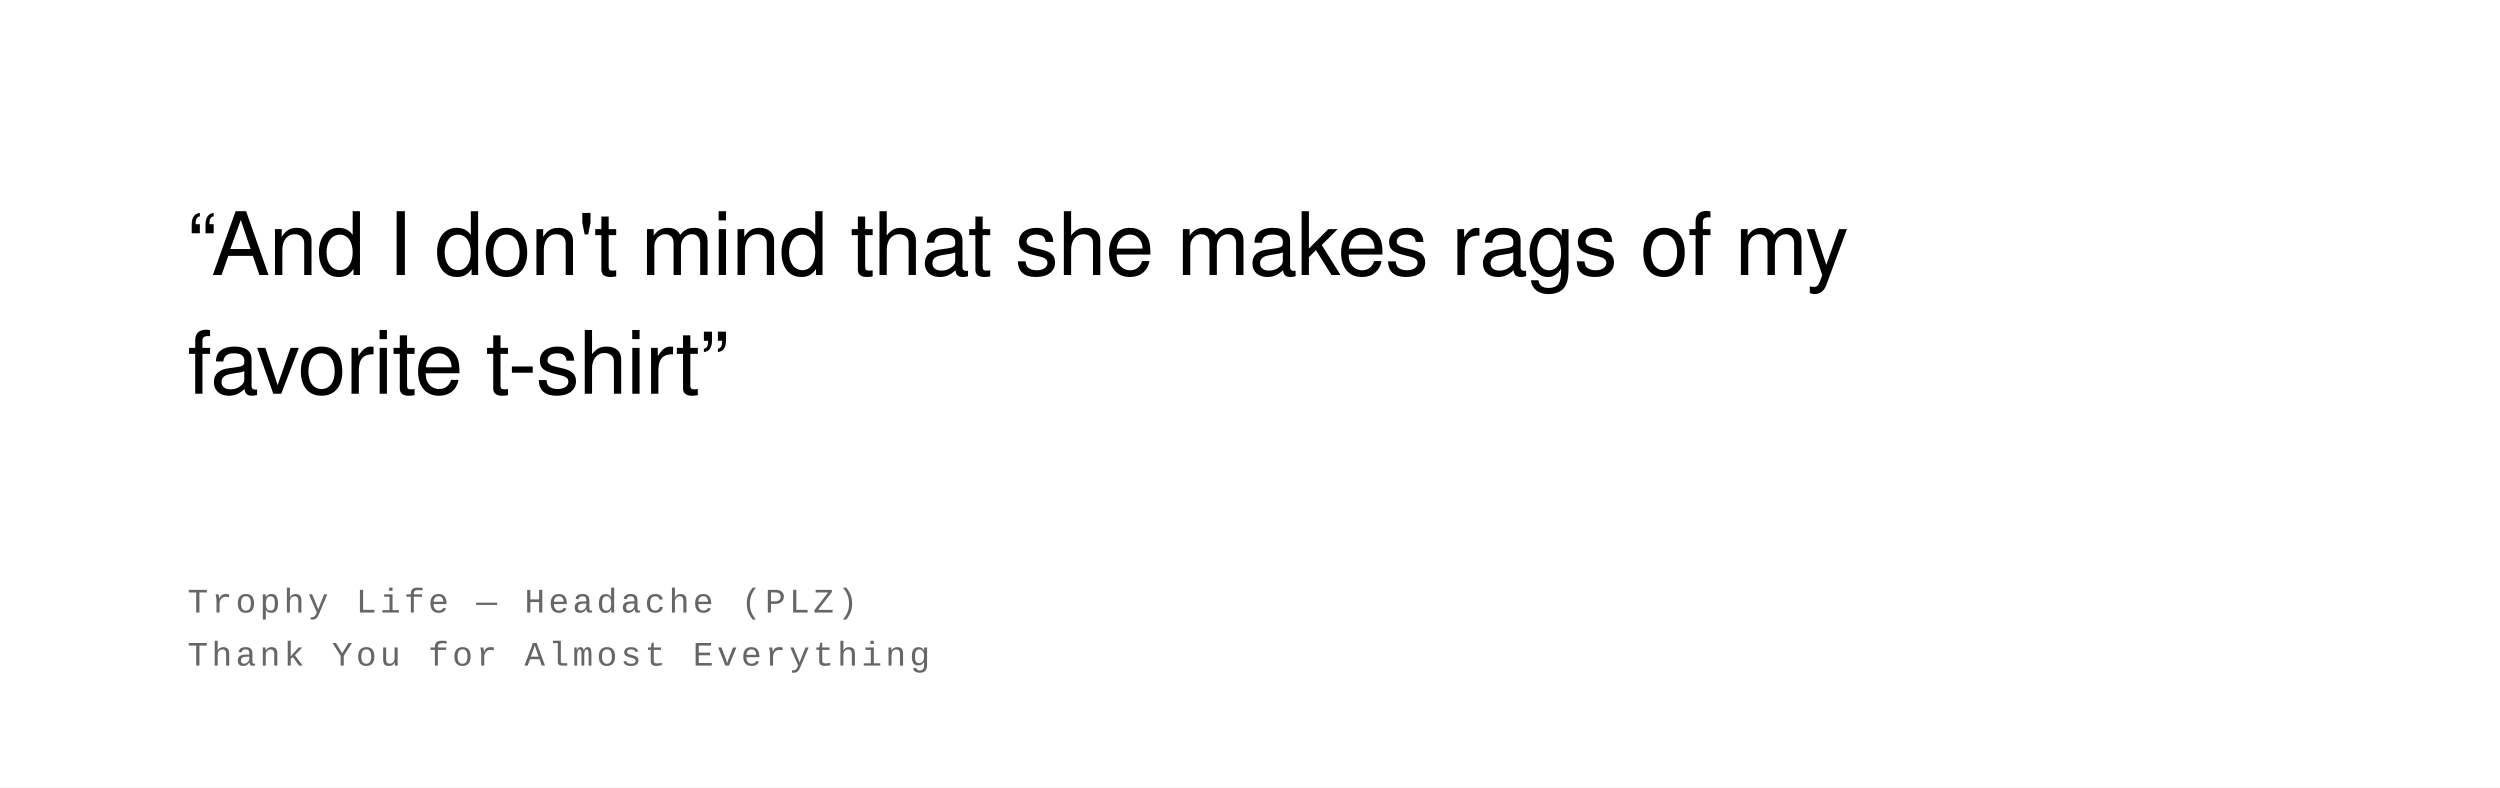
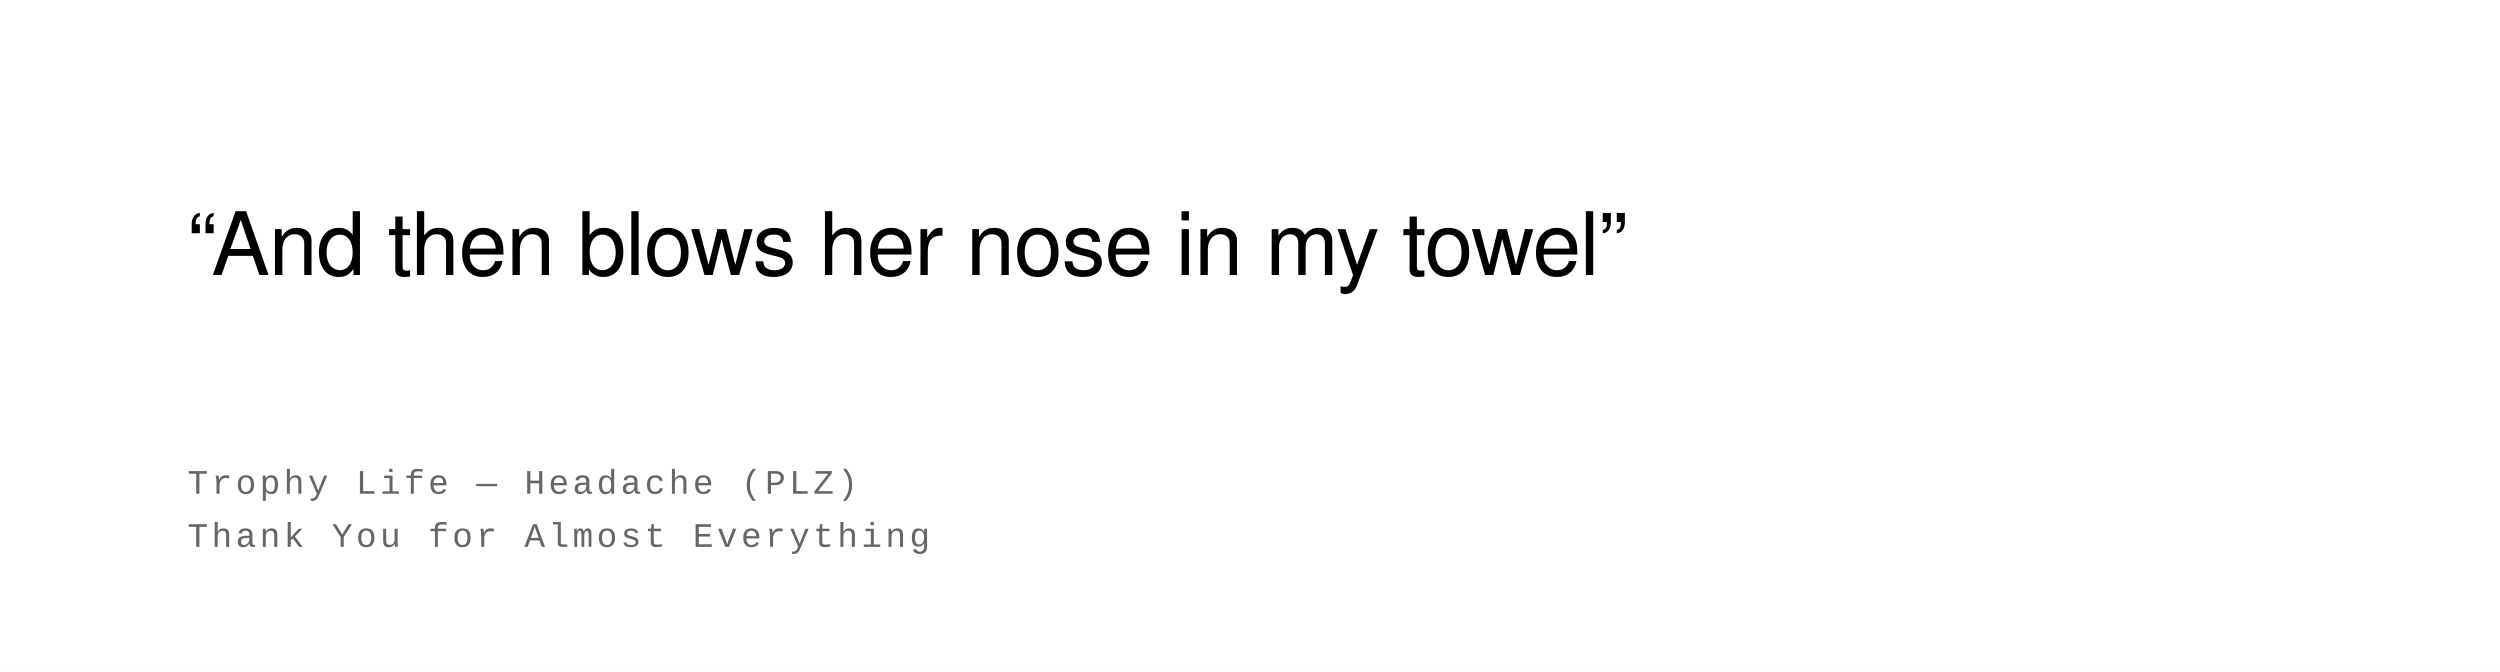
- <svg xmlns="http://www.w3.org/2000/svg" width="800" height="252" viewBox="0 0 800 252">
+ <svg xmlns="http://www.w3.org/2000/svg" width="800" height="215" viewBox="0 0 800 215">
  <rect width="100%" height="100%" fill="#ffffff" />
  <text font-family="Helvetica Neue, Helvetica, Arial, sans-serif" font-size="28" fill="#000000" font-weight="400" letter-spacing="-0.01em">
-     <tspan x="60" y="88">“And I don't mind that she makes rags of my</tspan>
-     <tspan x="60" y="126">favorite t-shirt”</tspan>
+     <tspan x="60" y="88">“And then blows her nose in my towel”</tspan>
  </text>
  <text font-family="Courier New, Courier, monospace" font-size="11" fill="#666666" font-weight="400" text-transform="uppercase" letter-spacing="0.1em">
-     <tspan x="60" y="196">Trophy Life  —  Headache (PLZ)</tspan>
-     <tspan x="60" y="213">Thank You for Almost Everything</tspan>
+     <tspan x="60" y="158">Trophy Life  —  Headache (PLZ)</tspan>
+     <tspan x="60" y="175">Thank You for Almost Everything</tspan>
  </text>
</svg>
